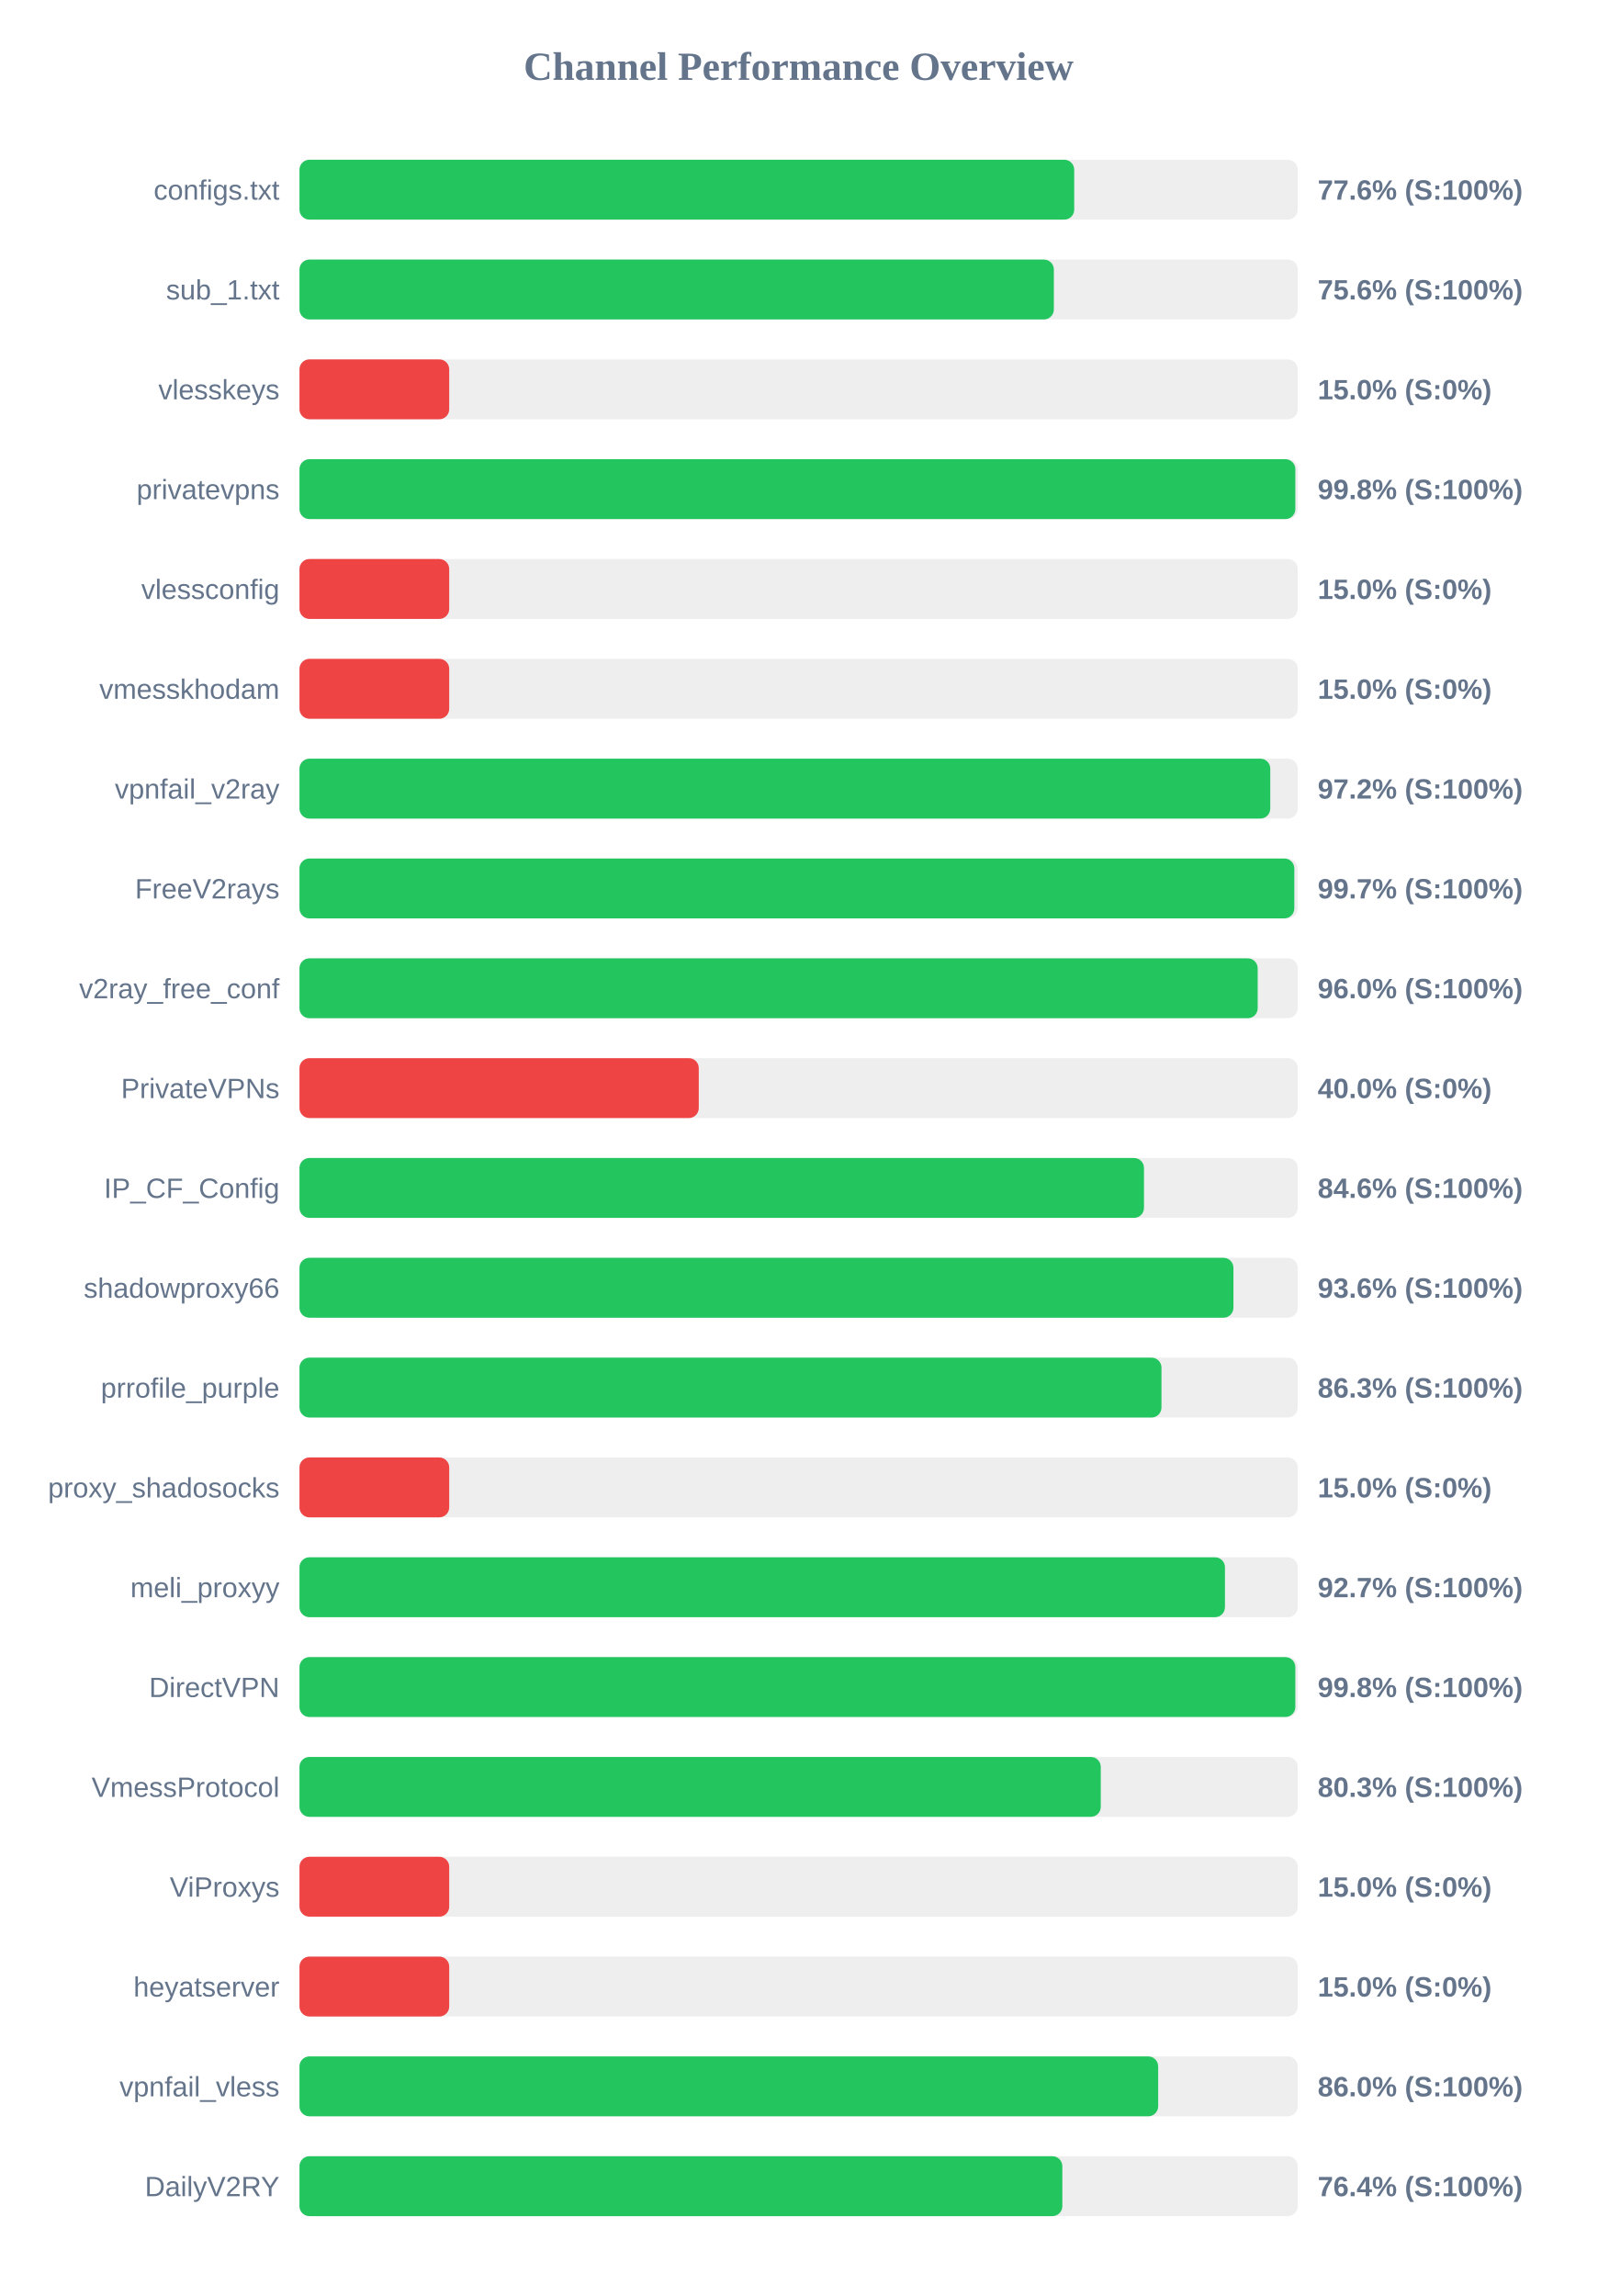
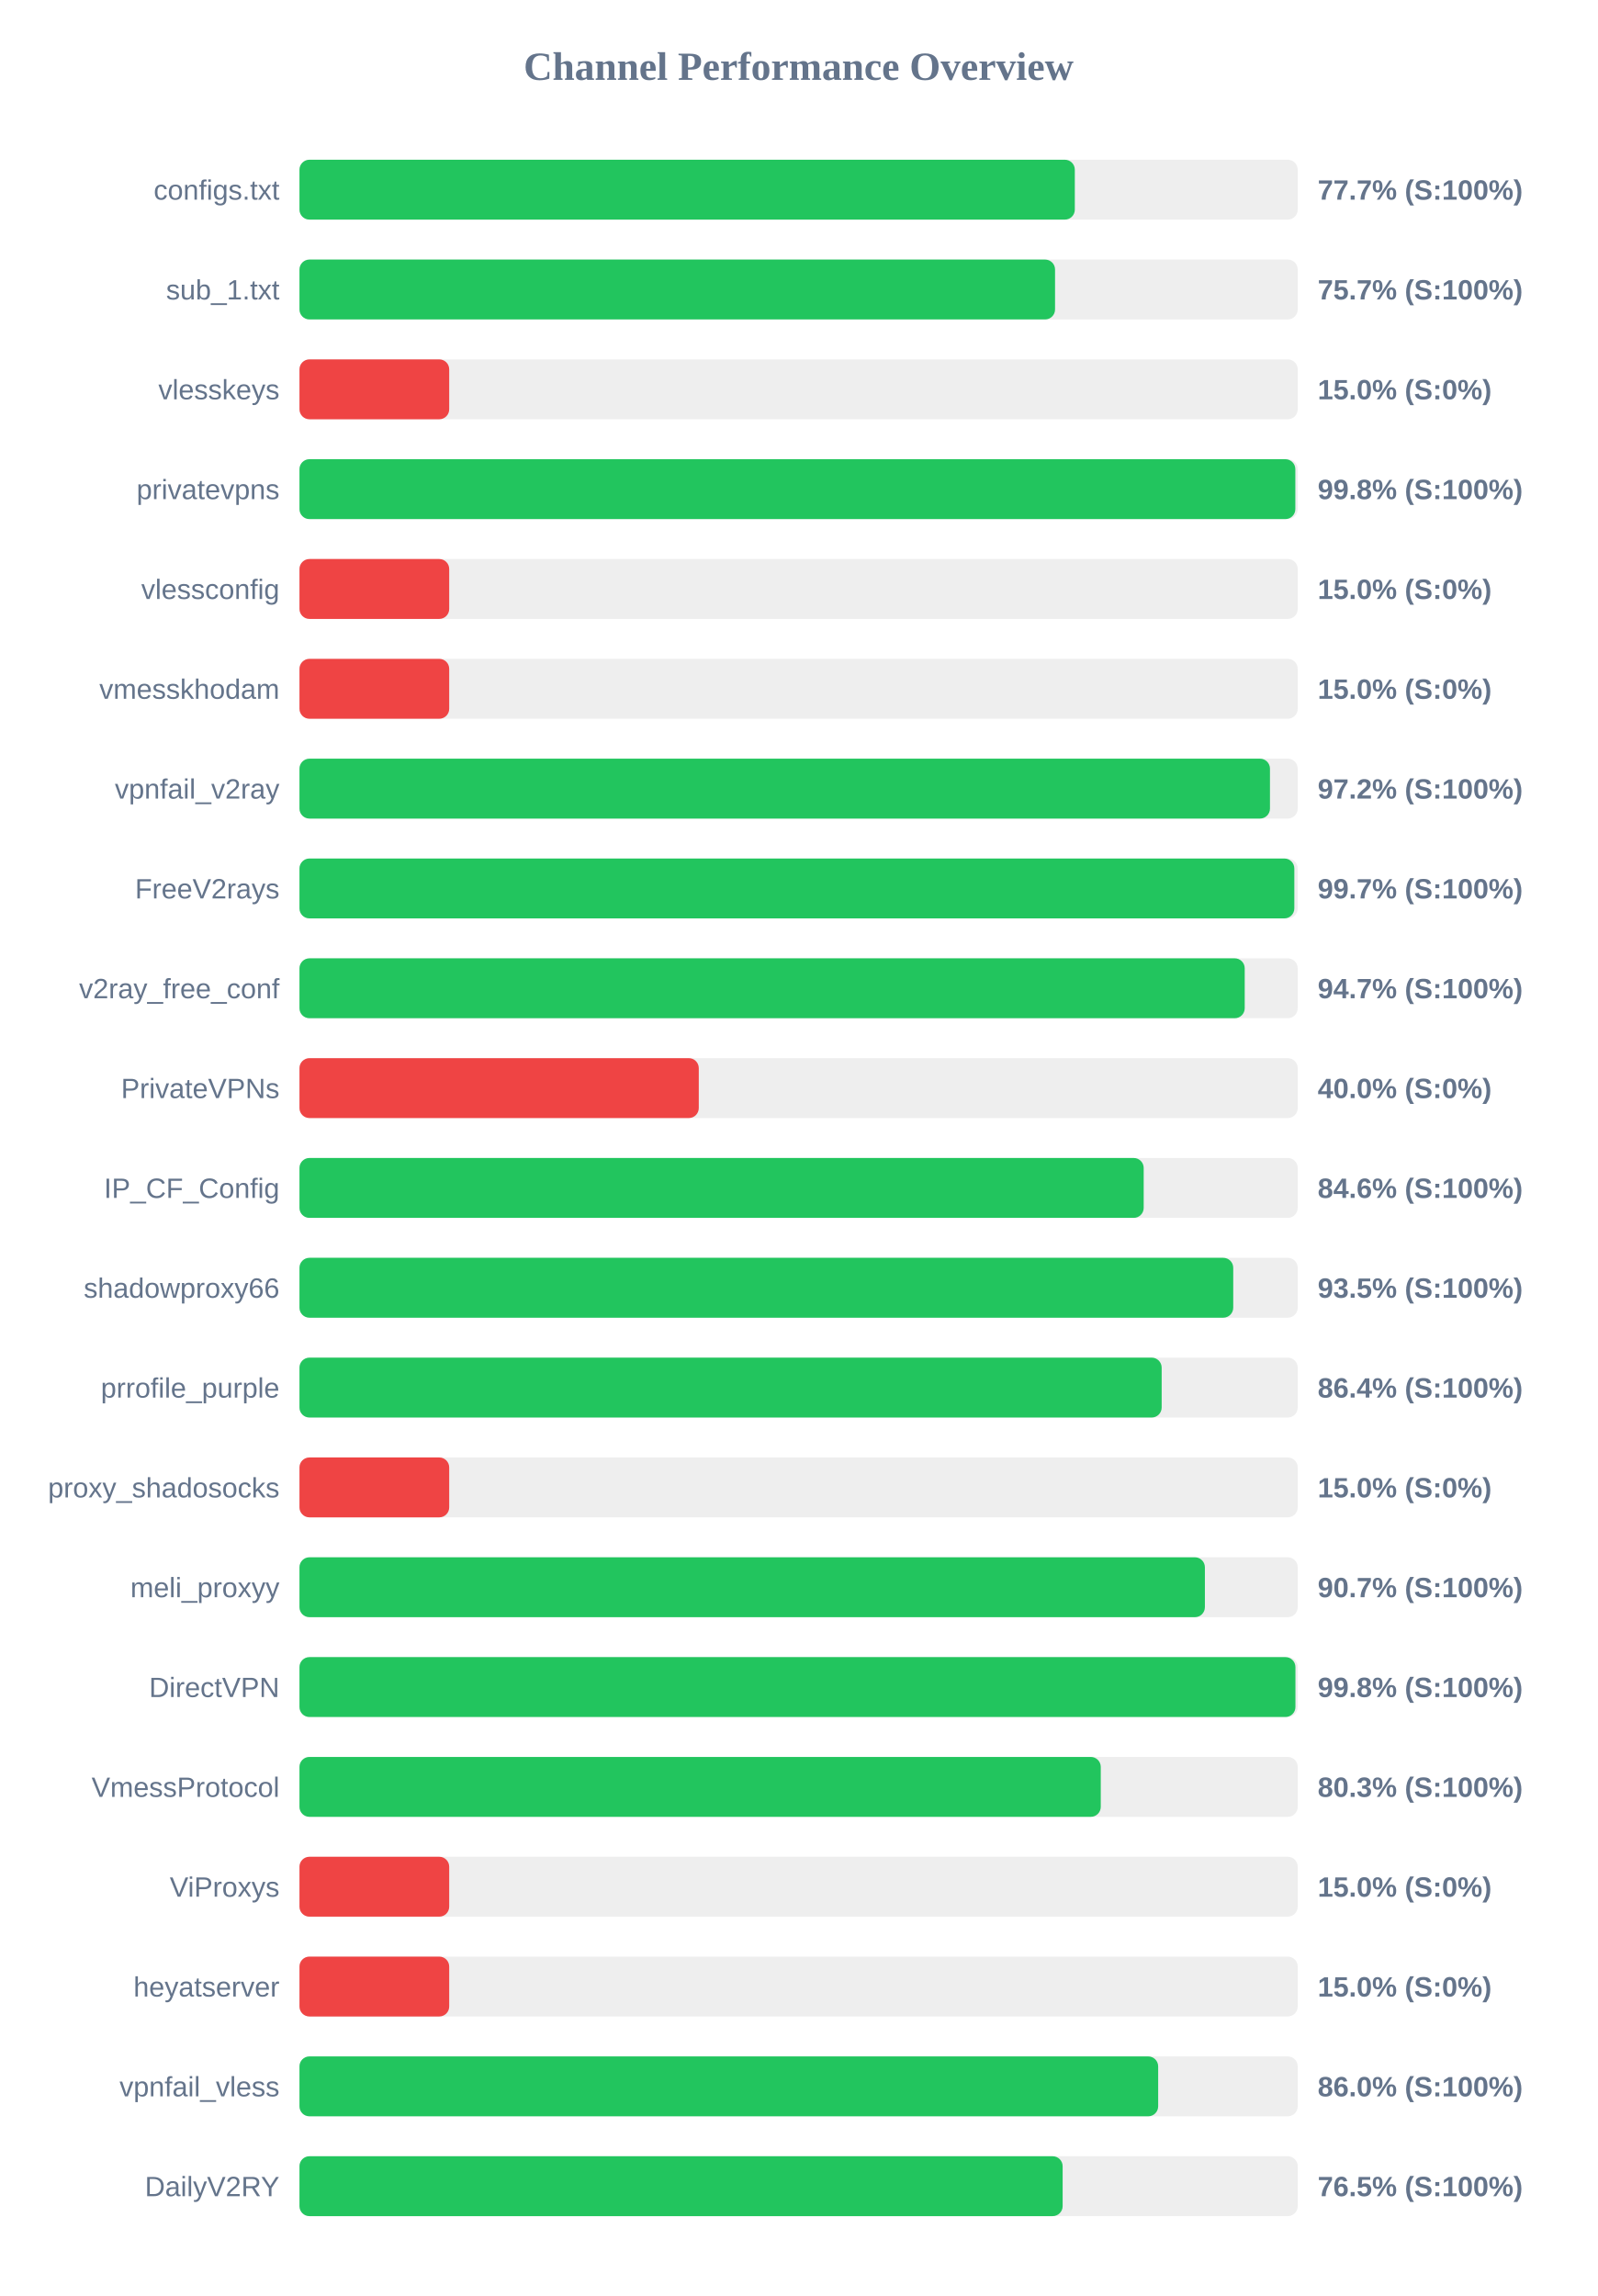
<svg xmlns="http://www.w3.org/2000/svg" width="800" height="1150" version="1.1">
  <style>
        .row { font: 14px Arial; fill: #64748b; }
        .score { font: bold 14px Arial; fill: #64748b; }
    </style>
  <text x="400" y="40" text-anchor="middle" font-size="20px" font-weight="bold" fill="#64748b">Channel Performance Overview</text>
  <rect x="150" y="80" width="500" height="30" fill="#eee" rx="5" />
-   <rect x="150" y="80" width="388.05" height="30" fill="#22c55e" rx="5" />
+   <rect x="150" y="80" width="388.35" height="30" fill="#22c55e" rx="5" />
  <text x="140" y="100" text-anchor="end" class="row">configs.txt</text>
-   <text x="660" y="100" text-anchor="start" class="score">77.6% (S:100%)</text>
+   <text x="660" y="100" text-anchor="start" class="score">77.7% (S:100%)</text>
  <rect x="150" y="130" width="500" height="30" fill="#eee" rx="5" />
-   <rect x="150" y="130" width="377.85" height="30" fill="#22c55e" rx="5" />
+   <rect x="150" y="130" width="378.45" height="30" fill="#22c55e" rx="5" />
  <text x="140" y="150" text-anchor="end" class="row">sub_1.txt</text>
-   <text x="660" y="150" text-anchor="start" class="score">75.6% (S:100%)</text>
+   <text x="660" y="150" text-anchor="start" class="score">75.7% (S:100%)</text>
  <rect x="150" y="180" width="500" height="30" fill="#eee" rx="5" />
  <rect x="150" y="180" width="75.0" height="30" fill="#ef4444" rx="5" />
  <text x="140" y="200" text-anchor="end" class="row">vlesskeys</text>
  <text x="660" y="200" text-anchor="start" class="score">15.0% (S:0%)</text>
  <rect x="150" y="230" width="500" height="30" fill="#eee" rx="5" />
  <rect x="150" y="230" width="498.8" height="30" fill="#22c55e" rx="5" />
  <text x="140" y="250" text-anchor="end" class="row">privatevpns</text>
  <text x="660" y="250" text-anchor="start" class="score">99.8% (S:100%)</text>
  <rect x="150" y="280" width="500" height="30" fill="#eee" rx="5" />
  <rect x="150" y="280" width="75.0" height="30" fill="#ef4444" rx="5" />
  <text x="140" y="300" text-anchor="end" class="row">vlessconfig</text>
  <text x="660" y="300" text-anchor="start" class="score">15.0% (S:0%)</text>
  <rect x="150" y="330" width="500" height="30" fill="#eee" rx="5" />
  <rect x="150" y="330" width="75.0" height="30" fill="#ef4444" rx="5" />
  <text x="140" y="350" text-anchor="end" class="row">vmesskhodam</text>
  <text x="660" y="350" text-anchor="start" class="score">15.0% (S:0%)</text>
  <rect x="150" y="380" width="500" height="30" fill="#eee" rx="5" />
-   <rect x="150" y="380" width="486.25" height="30" fill="#22c55e" rx="5" />
+   <rect x="150" y="380" width="486.1" height="30" fill="#22c55e" rx="5" />
  <text x="140" y="400" text-anchor="end" class="row">vpnfail_v2ray</text>
  <text x="660" y="400" text-anchor="start" class="score">97.2% (S:100%)</text>
  <rect x="150" y="430" width="500" height="30" fill="#eee" rx="5" />
  <rect x="150" y="430" width="498.3" height="30" fill="#22c55e" rx="5" />
  <text x="140" y="450" text-anchor="end" class="row">FreeV2rays</text>
  <text x="660" y="450" text-anchor="start" class="score">99.7% (S:100%)</text>
  <rect x="150" y="480" width="500" height="30" fill="#eee" rx="5" />
-   <rect x="150" y="480" width="479.95" height="30" fill="#22c55e" rx="5" />
+   <rect x="150" y="480" width="473.45" height="30" fill="#22c55e" rx="5" />
  <text x="140" y="500" text-anchor="end" class="row">v2ray_free_conf</text>
-   <text x="660" y="500" text-anchor="start" class="score">96.0% (S:100%)</text>
+   <text x="660" y="500" text-anchor="start" class="score">94.7% (S:100%)</text>
  <rect x="150" y="530" width="500" height="30" fill="#eee" rx="5" />
  <rect x="150" y="530" width="200.0" height="30" fill="#ef4444" rx="5" />
  <text x="140" y="550" text-anchor="end" class="row">PrivateVPNs</text>
  <text x="660" y="550" text-anchor="start" class="score">40.0% (S:0%)</text>
  <rect x="150" y="580" width="500" height="30" fill="#eee" rx="5" />
-   <rect x="150" y="580" width="423.0" height="30" fill="#22c55e" rx="5" />
+   <rect x="150" y="580" width="422.85" height="30" fill="#22c55e" rx="5" />
  <text x="140" y="600" text-anchor="end" class="row">IP_CF_Config</text>
  <text x="660" y="600" text-anchor="start" class="score">84.6% (S:100%)</text>
  <rect x="150" y="630" width="500" height="30" fill="#eee" rx="5" />
-   <rect x="150" y="630" width="467.8" height="30" fill="#22c55e" rx="5" />
+   <rect x="150" y="630" width="467.7" height="30" fill="#22c55e" rx="5" />
  <text x="140" y="650" text-anchor="end" class="row">shadowproxy66</text>
-   <text x="660" y="650" text-anchor="start" class="score">93.6% (S:100%)</text>
+   <text x="660" y="650" text-anchor="start" class="score">93.5% (S:100%)</text>
  <rect x="150" y="680" width="500" height="30" fill="#eee" rx="5" />
-   <rect x="150" y="680" width="431.75" height="30" fill="#22c55e" rx="5" />
+   <rect x="150" y="680" width="431.85" height="30" fill="#22c55e" rx="5" />
  <text x="140" y="700" text-anchor="end" class="row">prrofile_purple</text>
-   <text x="660" y="700" text-anchor="start" class="score">86.3% (S:100%)</text>
+   <text x="660" y="700" text-anchor="start" class="score">86.4% (S:100%)</text>
  <rect x="150" y="730" width="500" height="30" fill="#eee" rx="5" />
  <rect x="150" y="730" width="75.0" height="30" fill="#ef4444" rx="5" />
  <text x="140" y="750" text-anchor="end" class="row">proxy_shadosocks</text>
  <text x="660" y="750" text-anchor="start" class="score">15.0% (S:0%)</text>
  <rect x="150" y="780" width="500" height="30" fill="#eee" rx="5" />
-   <rect x="150" y="780" width="463.55" height="30" fill="#22c55e" rx="5" />
+   <rect x="150" y="780" width="453.5" height="30" fill="#22c55e" rx="5" />
  <text x="140" y="800" text-anchor="end" class="row">meli_proxyy</text>
-   <text x="660" y="800" text-anchor="start" class="score">92.7% (S:100%)</text>
+   <text x="660" y="800" text-anchor="start" class="score">90.7% (S:100%)</text>
  <rect x="150" y="830" width="500" height="30" fill="#eee" rx="5" />
-   <rect x="150" y="830" width="498.8" height="30" fill="#22c55e" rx="5" />
+   <rect x="150" y="830" width="498.85" height="30" fill="#22c55e" rx="5" />
  <text x="140" y="850" text-anchor="end" class="row">DirectVPN</text>
  <text x="660" y="850" text-anchor="start" class="score">99.8% (S:100%)</text>
  <rect x="150" y="880" width="500" height="30" fill="#eee" rx="5" />
  <rect x="150" y="880" width="401.35" height="30" fill="#22c55e" rx="5" />
  <text x="140" y="900" text-anchor="end" class="row">VmessProtocol</text>
  <text x="660" y="900" text-anchor="start" class="score">80.3% (S:100%)</text>
  <rect x="150" y="930" width="500" height="30" fill="#eee" rx="5" />
  <rect x="150" y="930" width="75.0" height="30" fill="#ef4444" rx="5" />
  <text x="140" y="950" text-anchor="end" class="row">ViProxys</text>
  <text x="660" y="950" text-anchor="start" class="score">15.0% (S:0%)</text>
  <rect x="150" y="980" width="500" height="30" fill="#eee" rx="5" />
  <rect x="150" y="980" width="75.0" height="30" fill="#ef4444" rx="5" />
  <text x="140" y="1000" text-anchor="end" class="row">heyatserver</text>
  <text x="660" y="1000" text-anchor="start" class="score">15.0% (S:0%)</text>
  <rect x="150" y="1030" width="500" height="30" fill="#eee" rx="5" />
  <rect x="150" y="1030" width="430.1" height="30" fill="#22c55e" rx="5" />
  <text x="140" y="1050" text-anchor="end" class="row">vpnfail_vless</text>
  <text x="660" y="1050" text-anchor="start" class="score">86.0% (S:100%)</text>
  <rect x="150" y="1080" width="500" height="30" fill="#eee" rx="5" />
-   <rect x="150" y="1080" width="382.1" height="30" fill="#22c55e" rx="5" />
+   <rect x="150" y="1080" width="382.25" height="30" fill="#22c55e" rx="5" />
  <text x="140" y="1100" text-anchor="end" class="row">DailyV2RY</text>
-   <text x="660" y="1100" text-anchor="start" class="score">76.4% (S:100%)</text>
+   <text x="660" y="1100" text-anchor="start" class="score">76.5% (S:100%)</text>
</svg>
